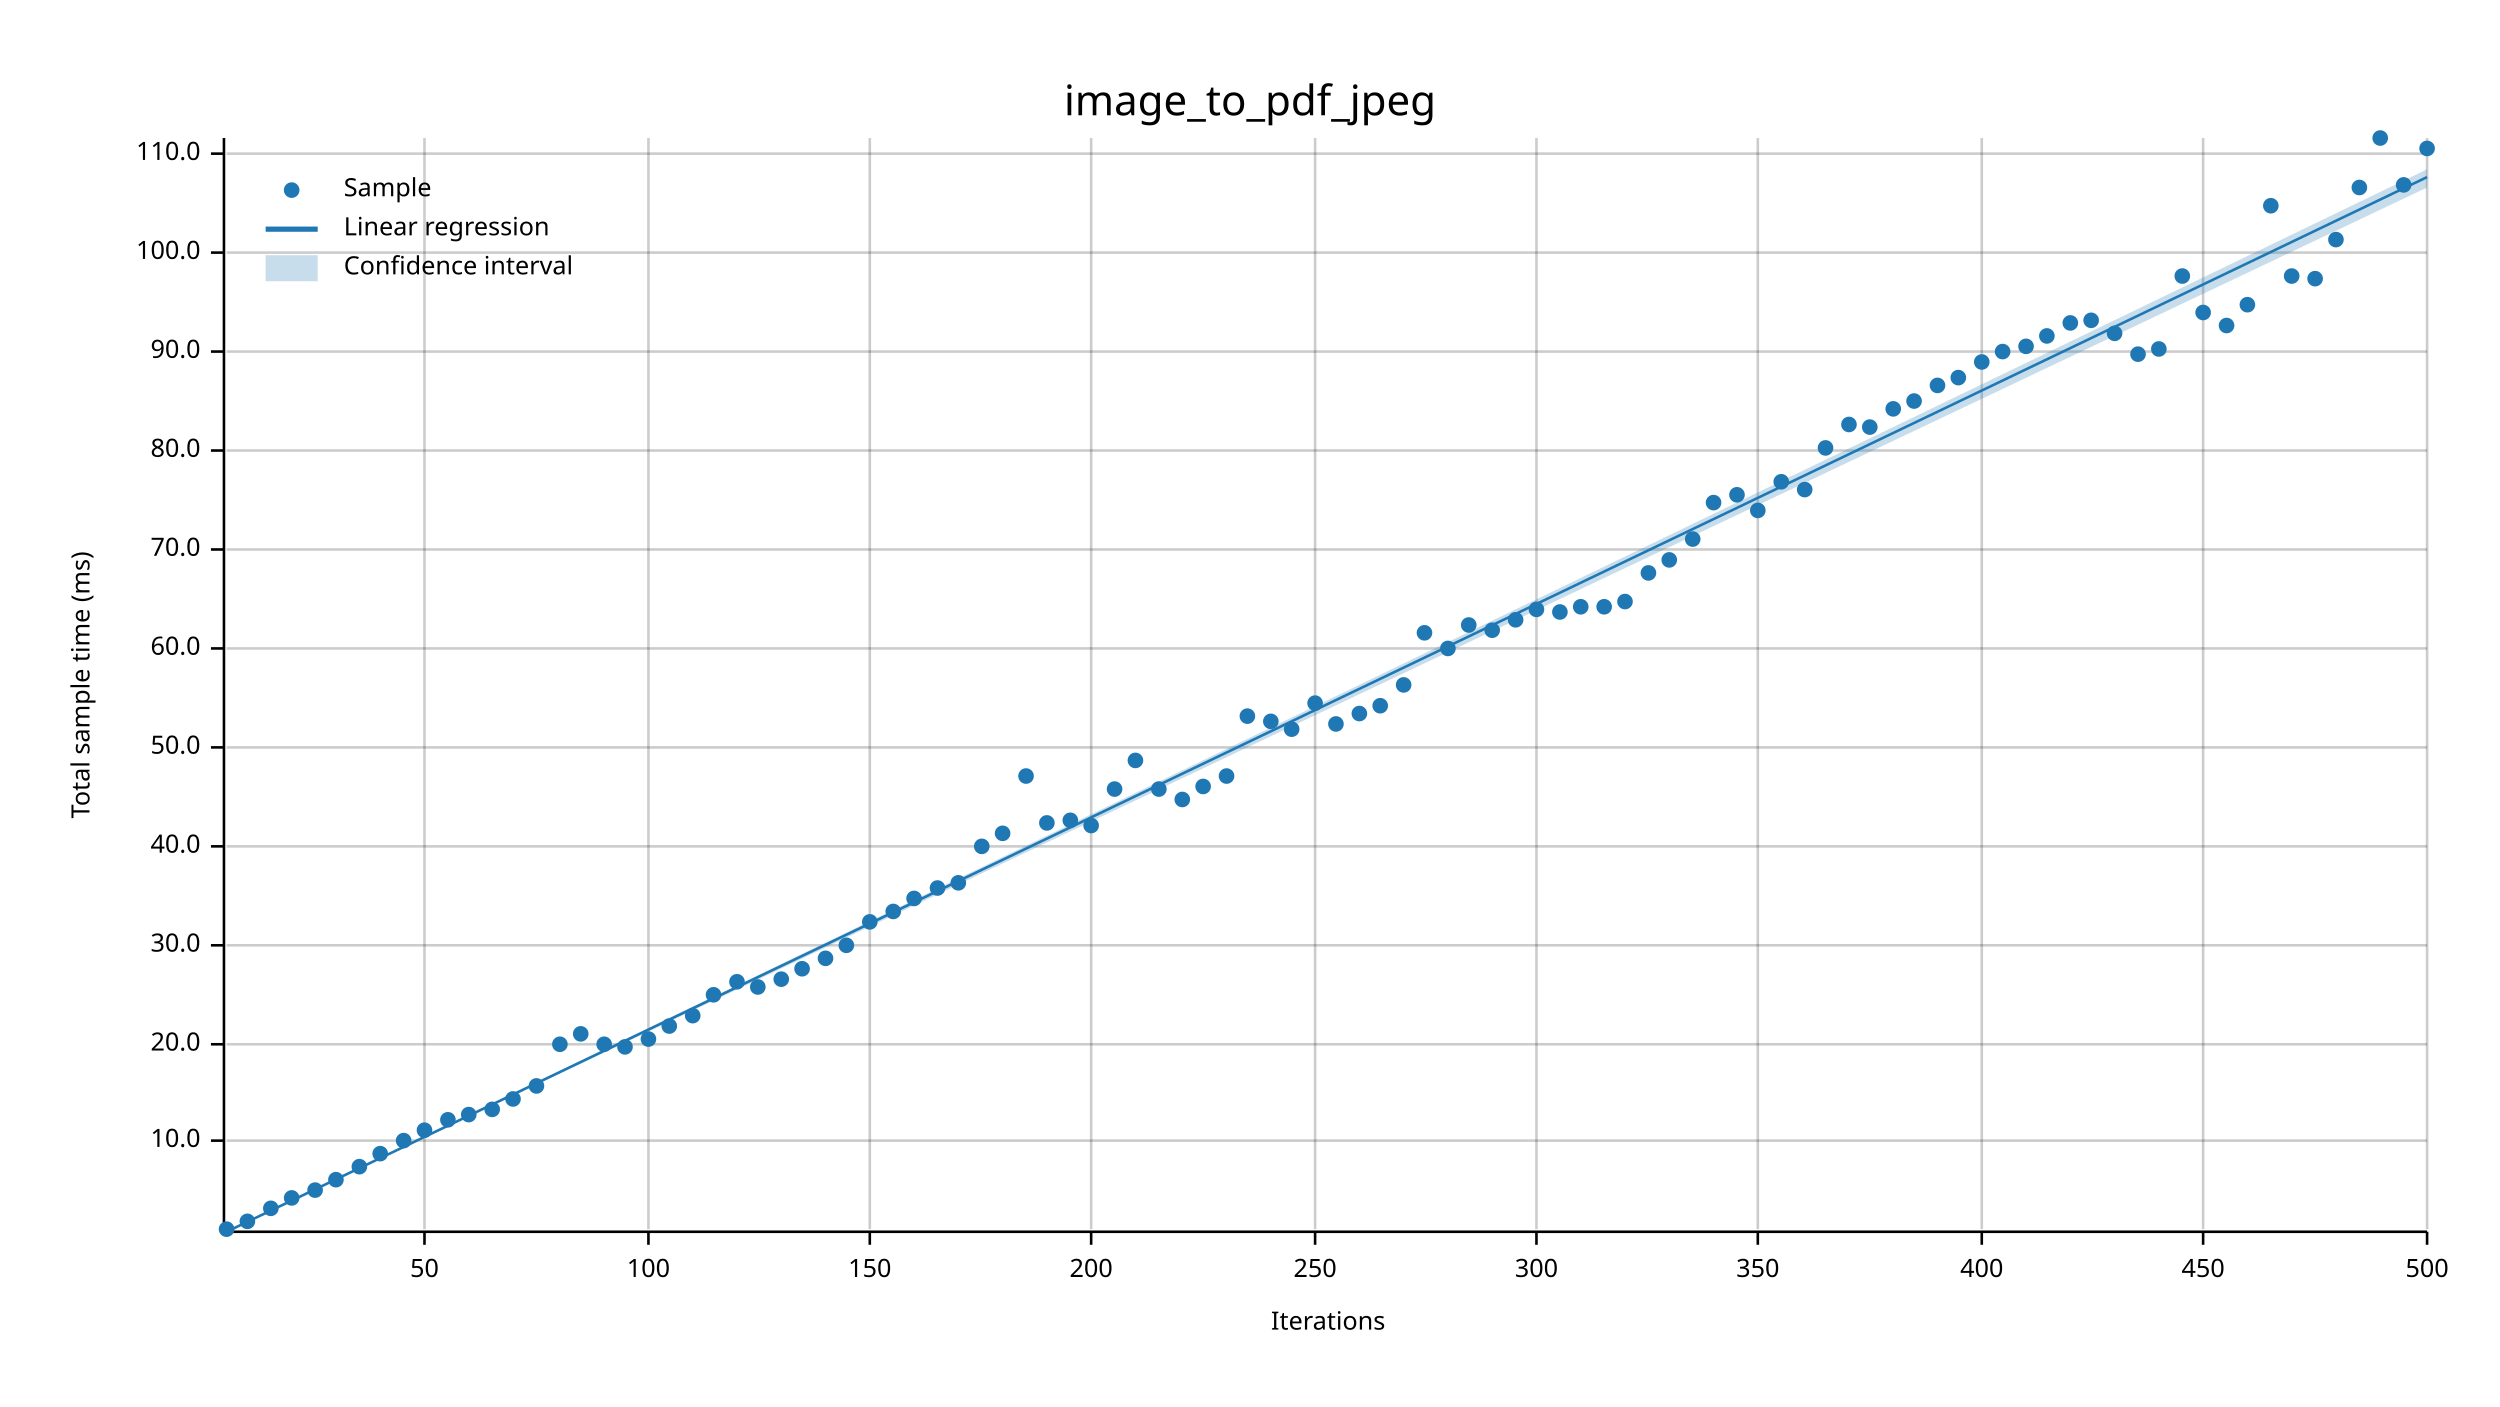
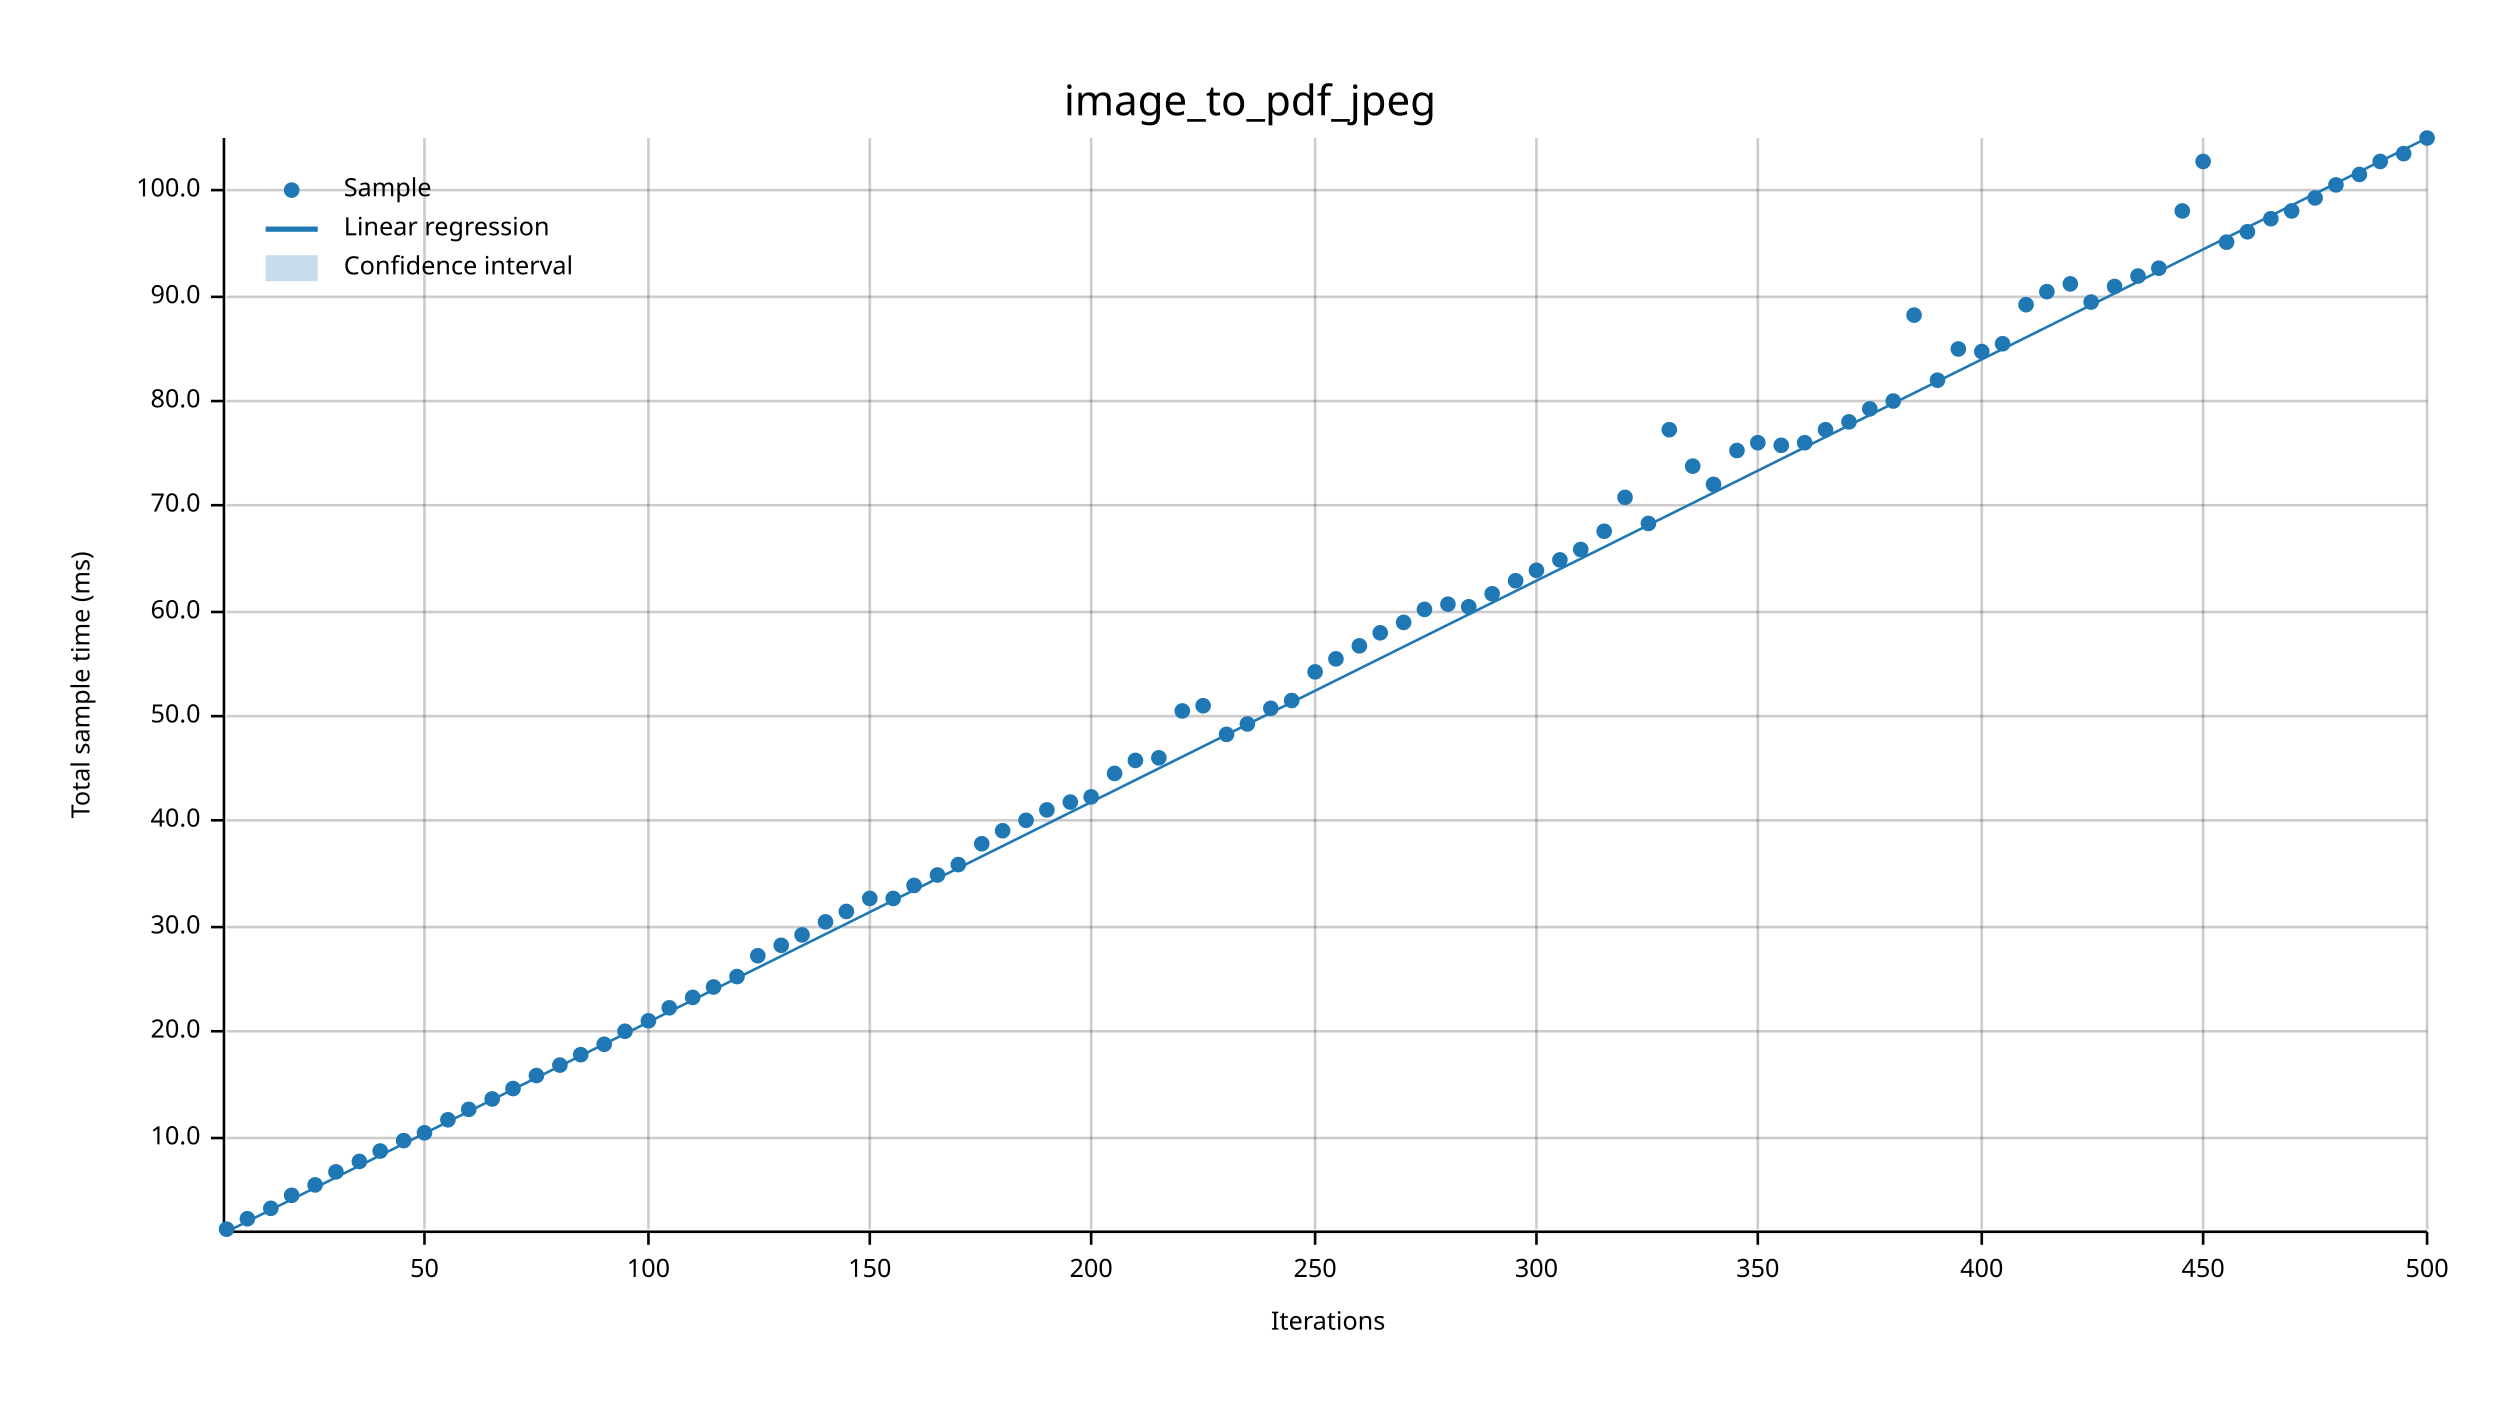
<svg xmlns="http://www.w3.org/2000/svg" width="960" height="540" viewBox="0 0 960 540">
  <text x="480" y="32" dy="0.76em" text-anchor="middle" font-family="sans-serif" font-size="16.129" opacity="1" fill="#000000">
image_to_pdf_jpeg
</text>
  <text x="27" y="263" dy="0.76em" text-anchor="middle" font-family="sans-serif" font-size="9.677" opacity="1" fill="#000000" transform="rotate(270, 27, 263)">
Total sample time (ms)
</text>
  <text x="510" y="513" dy="-0.5ex" text-anchor="middle" font-family="sans-serif" font-size="9.677" opacity="1" fill="#000000">
Iterations
</text>
  <line opacity="0.2" stroke="#000000" stroke-width="1" x1="163" y1="472" x2="163" y2="53" />
  <line opacity="0.2" stroke="#000000" stroke-width="1" x1="249" y1="472" x2="249" y2="53" />
  <line opacity="0.2" stroke="#000000" stroke-width="1" x1="334" y1="472" x2="334" y2="53" />
  <line opacity="0.2" stroke="#000000" stroke-width="1" x1="419" y1="472" x2="419" y2="53" />
  <line opacity="0.2" stroke="#000000" stroke-width="1" x1="505" y1="472" x2="505" y2="53" />
  <line opacity="0.2" stroke="#000000" stroke-width="1" x1="590" y1="472" x2="590" y2="53" />
  <line opacity="0.2" stroke="#000000" stroke-width="1" x1="675" y1="472" x2="675" y2="53" />
  <line opacity="0.2" stroke="#000000" stroke-width="1" x1="761" y1="472" x2="761" y2="53" />
  <line opacity="0.2" stroke="#000000" stroke-width="1" x1="846" y1="472" x2="846" y2="53" />
  <line opacity="0.2" stroke="#000000" stroke-width="1" x1="932" y1="472" x2="932" y2="53" />
-   <line opacity="0.2" stroke="#000000" stroke-width="1" x1="87" y1="438" x2="932" y2="438" />
-   <line opacity="0.2" stroke="#000000" stroke-width="1" x1="87" y1="401" x2="932" y2="401" />
-   <line opacity="0.2" stroke="#000000" stroke-width="1" x1="87" y1="363" x2="932" y2="363" />
-   <line opacity="0.2" stroke="#000000" stroke-width="1" x1="87" y1="325" x2="932" y2="325" />
-   <line opacity="0.2" stroke="#000000" stroke-width="1" x1="87" y1="287" x2="932" y2="287" />
-   <line opacity="0.2" stroke="#000000" stroke-width="1" x1="87" y1="249" x2="932" y2="249" />
-   <line opacity="0.2" stroke="#000000" stroke-width="1" x1="87" y1="211" x2="932" y2="211" />
-   <line opacity="0.2" stroke="#000000" stroke-width="1" x1="87" y1="173" x2="932" y2="173" />
-   <line opacity="0.2" stroke="#000000" stroke-width="1" x1="87" y1="135" x2="932" y2="135" />
-   <line opacity="0.2" stroke="#000000" stroke-width="1" x1="87" y1="97" x2="932" y2="97" />
-   <line opacity="0.2" stroke="#000000" stroke-width="1" x1="87" y1="59" x2="932" y2="59" />
+   <line opacity="0.2" stroke="#000000" stroke-width="1" x1="87" y1="437" x2="932" y2="437" />
+   <line opacity="0.2" stroke="#000000" stroke-width="1" x1="87" y1="396" x2="932" y2="396" />
+   <line opacity="0.2" stroke="#000000" stroke-width="1" x1="87" y1="356" x2="932" y2="356" />
+   <line opacity="0.2" stroke="#000000" stroke-width="1" x1="87" y1="315" x2="932" y2="315" />
+   <line opacity="0.2" stroke="#000000" stroke-width="1" x1="87" y1="275" x2="932" y2="275" />
+   <line opacity="0.2" stroke="#000000" stroke-width="1" x1="87" y1="235" x2="932" y2="235" />
+   <line opacity="0.2" stroke="#000000" stroke-width="1" x1="87" y1="194" x2="932" y2="194" />
+   <line opacity="0.2" stroke="#000000" stroke-width="1" x1="87" y1="154" x2="932" y2="154" />
+   <line opacity="0.2" stroke="#000000" stroke-width="1" x1="87" y1="114" x2="932" y2="114" />
+   <line opacity="0.2" stroke="#000000" stroke-width="1" x1="87" y1="73" x2="932" y2="73" />
  <polyline fill="none" opacity="1" stroke="#000000" stroke-width="1" points="86,53 86,472 " />
-   <text x="77" y="438" dy="0.5ex" text-anchor="end" font-family="sans-serif" font-size="9.677" opacity="1" fill="#000000">
+   <text x="77" y="437" dy="0.5ex" text-anchor="end" font-family="sans-serif" font-size="9.677" opacity="1" fill="#000000">
10.0
</text>
-   <polyline fill="none" opacity="1" stroke="#000000" stroke-width="1" points="81,438 86,438 " />
-   <text x="77" y="401" dy="0.5ex" text-anchor="end" font-family="sans-serif" font-size="9.677" opacity="1" fill="#000000">
+   <polyline fill="none" opacity="1" stroke="#000000" stroke-width="1" points="81,437 86,437 " />
+   <text x="77" y="396" dy="0.5ex" text-anchor="end" font-family="sans-serif" font-size="9.677" opacity="1" fill="#000000">
20.0
</text>
-   <polyline fill="none" opacity="1" stroke="#000000" stroke-width="1" points="81,401 86,401 " />
-   <text x="77" y="363" dy="0.5ex" text-anchor="end" font-family="sans-serif" font-size="9.677" opacity="1" fill="#000000">
+   <polyline fill="none" opacity="1" stroke="#000000" stroke-width="1" points="81,396 86,396 " />
+   <text x="77" y="356" dy="0.5ex" text-anchor="end" font-family="sans-serif" font-size="9.677" opacity="1" fill="#000000">
30.0
</text>
-   <polyline fill="none" opacity="1" stroke="#000000" stroke-width="1" points="81,363 86,363 " />
-   <text x="77" y="325" dy="0.5ex" text-anchor="end" font-family="sans-serif" font-size="9.677" opacity="1" fill="#000000">
+   <polyline fill="none" opacity="1" stroke="#000000" stroke-width="1" points="81,356 86,356 " />
+   <text x="77" y="315" dy="0.5ex" text-anchor="end" font-family="sans-serif" font-size="9.677" opacity="1" fill="#000000">
40.0
</text>
-   <polyline fill="none" opacity="1" stroke="#000000" stroke-width="1" points="81,325 86,325 " />
-   <text x="77" y="287" dy="0.5ex" text-anchor="end" font-family="sans-serif" font-size="9.677" opacity="1" fill="#000000">
+   <polyline fill="none" opacity="1" stroke="#000000" stroke-width="1" points="81,315 86,315 " />
+   <text x="77" y="275" dy="0.5ex" text-anchor="end" font-family="sans-serif" font-size="9.677" opacity="1" fill="#000000">
50.0
</text>
-   <polyline fill="none" opacity="1" stroke="#000000" stroke-width="1" points="81,287 86,287 " />
-   <text x="77" y="249" dy="0.5ex" text-anchor="end" font-family="sans-serif" font-size="9.677" opacity="1" fill="#000000">
+   <polyline fill="none" opacity="1" stroke="#000000" stroke-width="1" points="81,275 86,275 " />
+   <text x="77" y="235" dy="0.5ex" text-anchor="end" font-family="sans-serif" font-size="9.677" opacity="1" fill="#000000">
60.0
</text>
-   <polyline fill="none" opacity="1" stroke="#000000" stroke-width="1" points="81,249 86,249 " />
-   <text x="77" y="211" dy="0.5ex" text-anchor="end" font-family="sans-serif" font-size="9.677" opacity="1" fill="#000000">
+   <polyline fill="none" opacity="1" stroke="#000000" stroke-width="1" points="81,235 86,235 " />
+   <text x="77" y="194" dy="0.5ex" text-anchor="end" font-family="sans-serif" font-size="9.677" opacity="1" fill="#000000">
70.0
</text>
-   <polyline fill="none" opacity="1" stroke="#000000" stroke-width="1" points="81,211 86,211 " />
-   <text x="77" y="173" dy="0.5ex" text-anchor="end" font-family="sans-serif" font-size="9.677" opacity="1" fill="#000000">
+   <polyline fill="none" opacity="1" stroke="#000000" stroke-width="1" points="81,194 86,194 " />
+   <text x="77" y="154" dy="0.5ex" text-anchor="end" font-family="sans-serif" font-size="9.677" opacity="1" fill="#000000">
80.0
</text>
-   <polyline fill="none" opacity="1" stroke="#000000" stroke-width="1" points="81,173 86,173 " />
-   <text x="77" y="135" dy="0.5ex" text-anchor="end" font-family="sans-serif" font-size="9.677" opacity="1" fill="#000000">
+   <polyline fill="none" opacity="1" stroke="#000000" stroke-width="1" points="81,154 86,154 " />
+   <text x="77" y="114" dy="0.5ex" text-anchor="end" font-family="sans-serif" font-size="9.677" opacity="1" fill="#000000">
90.0
</text>
-   <polyline fill="none" opacity="1" stroke="#000000" stroke-width="1" points="81,135 86,135 " />
-   <text x="77" y="97" dy="0.5ex" text-anchor="end" font-family="sans-serif" font-size="9.677" opacity="1" fill="#000000">
+   <polyline fill="none" opacity="1" stroke="#000000" stroke-width="1" points="81,114 86,114 " />
+   <text x="77" y="73" dy="0.5ex" text-anchor="end" font-family="sans-serif" font-size="9.677" opacity="1" fill="#000000">
100.0
</text>
-   <polyline fill="none" opacity="1" stroke="#000000" stroke-width="1" points="81,97 86,97 " />
-   <text x="77" y="59" dy="0.5ex" text-anchor="end" font-family="sans-serif" font-size="9.677" opacity="1" fill="#000000">
- 110.0
- </text>
-   <polyline fill="none" opacity="1" stroke="#000000" stroke-width="1" points="81,59 86,59 " />
+   <polyline fill="none" opacity="1" stroke="#000000" stroke-width="1" points="81,73 86,73 " />
  <polyline fill="none" opacity="1" stroke="#000000" stroke-width="1" points="87,473 932,473 " />
  <text x="163" y="483" dy="0.76em" text-anchor="middle" font-family="sans-serif" font-size="9.677" opacity="1" fill="#000000">
50
</text>
  <polyline fill="none" opacity="1" stroke="#000000" stroke-width="1" points="163,473 163,478 " />
  <text x="249" y="483" dy="0.76em" text-anchor="middle" font-family="sans-serif" font-size="9.677" opacity="1" fill="#000000">
100
</text>
  <polyline fill="none" opacity="1" stroke="#000000" stroke-width="1" points="249,473 249,478 " />
  <text x="334" y="483" dy="0.76em" text-anchor="middle" font-family="sans-serif" font-size="9.677" opacity="1" fill="#000000">
150
</text>
  <polyline fill="none" opacity="1" stroke="#000000" stroke-width="1" points="334,473 334,478 " />
  <text x="419" y="483" dy="0.76em" text-anchor="middle" font-family="sans-serif" font-size="9.677" opacity="1" fill="#000000">
200
</text>
  <polyline fill="none" opacity="1" stroke="#000000" stroke-width="1" points="419,473 419,478 " />
  <text x="505" y="483" dy="0.76em" text-anchor="middle" font-family="sans-serif" font-size="9.677" opacity="1" fill="#000000">
250
</text>
  <polyline fill="none" opacity="1" stroke="#000000" stroke-width="1" points="505,473 505,478 " />
  <text x="590" y="483" dy="0.76em" text-anchor="middle" font-family="sans-serif" font-size="9.677" opacity="1" fill="#000000">
300
</text>
  <polyline fill="none" opacity="1" stroke="#000000" stroke-width="1" points="590,473 590,478 " />
  <text x="675" y="483" dy="0.76em" text-anchor="middle" font-family="sans-serif" font-size="9.677" opacity="1" fill="#000000">
350
</text>
  <polyline fill="none" opacity="1" stroke="#000000" stroke-width="1" points="675,473 675,478 " />
  <text x="761" y="483" dy="0.76em" text-anchor="middle" font-family="sans-serif" font-size="9.677" opacity="1" fill="#000000">
400
</text>
  <polyline fill="none" opacity="1" stroke="#000000" stroke-width="1" points="761,473 761,478 " />
  <text x="846" y="483" dy="0.76em" text-anchor="middle" font-family="sans-serif" font-size="9.677" opacity="1" fill="#000000">
450
</text>
  <polyline fill="none" opacity="1" stroke="#000000" stroke-width="1" points="846,473 846,478 " />
  <text x="932" y="483" dy="0.76em" text-anchor="middle" font-family="sans-serif" font-size="9.677" opacity="1" fill="#000000">
500
</text>
  <polyline fill="none" opacity="1" stroke="#000000" stroke-width="1" points="932,473 932,478 " />
  <circle cx="87" cy="472" r="3" opacity="1" fill="#1F78B4" stroke="none" stroke-width="1" />
-   <circle cx="95" cy="469" r="3" opacity="1" fill="#1F78B4" stroke="none" stroke-width="1" />
+   <circle cx="95" cy="468" r="3" opacity="1" fill="#1F78B4" stroke="none" stroke-width="1" />
  <circle cx="104" cy="464" r="3" opacity="1" fill="#1F78B4" stroke="none" stroke-width="1" />
-   <circle cx="112" cy="460" r="3" opacity="1" fill="#1F78B4" stroke="none" stroke-width="1" />
-   <circle cx="121" cy="457" r="3" opacity="1" fill="#1F78B4" stroke="none" stroke-width="1" />
-   <circle cx="129" cy="453" r="3" opacity="1" fill="#1F78B4" stroke="none" stroke-width="1" />
-   <circle cx="138" cy="448" r="3" opacity="1" fill="#1F78B4" stroke="none" stroke-width="1" />
-   <circle cx="146" cy="443" r="3" opacity="1" fill="#1F78B4" stroke="none" stroke-width="1" />
+   <circle cx="112" cy="459" r="3" opacity="1" fill="#1F78B4" stroke="none" stroke-width="1" />
+   <circle cx="121" cy="455" r="3" opacity="1" fill="#1F78B4" stroke="none" stroke-width="1" />
+   <circle cx="129" cy="450" r="3" opacity="1" fill="#1F78B4" stroke="none" stroke-width="1" />
+   <circle cx="138" cy="446" r="3" opacity="1" fill="#1F78B4" stroke="none" stroke-width="1" />
+   <circle cx="146" cy="442" r="3" opacity="1" fill="#1F78B4" stroke="none" stroke-width="1" />
  <circle cx="155" cy="438" r="3" opacity="1" fill="#1F78B4" stroke="none" stroke-width="1" />
-   <circle cx="163" cy="434" r="3" opacity="1" fill="#1F78B4" stroke="none" stroke-width="1" />
+   <circle cx="163" cy="435" r="3" opacity="1" fill="#1F78B4" stroke="none" stroke-width="1" />
  <circle cx="172" cy="430" r="3" opacity="1" fill="#1F78B4" stroke="none" stroke-width="1" />
-   <circle cx="180" cy="428" r="3" opacity="1" fill="#1F78B4" stroke="none" stroke-width="1" />
-   <circle cx="189" cy="426" r="3" opacity="1" fill="#1F78B4" stroke="none" stroke-width="1" />
-   <circle cx="197" cy="422" r="3" opacity="1" fill="#1F78B4" stroke="none" stroke-width="1" />
-   <circle cx="206" cy="417" r="3" opacity="1" fill="#1F78B4" stroke="none" stroke-width="1" />
-   <circle cx="215" cy="401" r="3" opacity="1" fill="#1F78B4" stroke="none" stroke-width="1" />
-   <circle cx="223" cy="397" r="3" opacity="1" fill="#1F78B4" stroke="none" stroke-width="1" />
+   <circle cx="180" cy="426" r="3" opacity="1" fill="#1F78B4" stroke="none" stroke-width="1" />
+   <circle cx="189" cy="422" r="3" opacity="1" fill="#1F78B4" stroke="none" stroke-width="1" />
+   <circle cx="197" cy="418" r="3" opacity="1" fill="#1F78B4" stroke="none" stroke-width="1" />
+   <circle cx="206" cy="413" r="3" opacity="1" fill="#1F78B4" stroke="none" stroke-width="1" />
+   <circle cx="215" cy="409" r="3" opacity="1" fill="#1F78B4" stroke="none" stroke-width="1" />
+   <circle cx="223" cy="405" r="3" opacity="1" fill="#1F78B4" stroke="none" stroke-width="1" />
  <circle cx="232" cy="401" r="3" opacity="1" fill="#1F78B4" stroke="none" stroke-width="1" />
-   <circle cx="240" cy="402" r="3" opacity="1" fill="#1F78B4" stroke="none" stroke-width="1" />
-   <circle cx="249" cy="399" r="3" opacity="1" fill="#1F78B4" stroke="none" stroke-width="1" />
-   <circle cx="257" cy="394" r="3" opacity="1" fill="#1F78B4" stroke="none" stroke-width="1" />
-   <circle cx="266" cy="390" r="3" opacity="1" fill="#1F78B4" stroke="none" stroke-width="1" />
-   <circle cx="274" cy="382" r="3" opacity="1" fill="#1F78B4" stroke="none" stroke-width="1" />
-   <circle cx="283" cy="377" r="3" opacity="1" fill="#1F78B4" stroke="none" stroke-width="1" />
-   <circle cx="291" cy="379" r="3" opacity="1" fill="#1F78B4" stroke="none" stroke-width="1" />
-   <circle cx="300" cy="376" r="3" opacity="1" fill="#1F78B4" stroke="none" stroke-width="1" />
-   <circle cx="308" cy="372" r="3" opacity="1" fill="#1F78B4" stroke="none" stroke-width="1" />
-   <circle cx="317" cy="368" r="3" opacity="1" fill="#1F78B4" stroke="none" stroke-width="1" />
-   <circle cx="325" cy="363" r="3" opacity="1" fill="#1F78B4" stroke="none" stroke-width="1" />
-   <circle cx="334" cy="354" r="3" opacity="1" fill="#1F78B4" stroke="none" stroke-width="1" />
-   <circle cx="343" cy="350" r="3" opacity="1" fill="#1F78B4" stroke="none" stroke-width="1" />
-   <circle cx="351" cy="345" r="3" opacity="1" fill="#1F78B4" stroke="none" stroke-width="1" />
-   <circle cx="360" cy="341" r="3" opacity="1" fill="#1F78B4" stroke="none" stroke-width="1" />
-   <circle cx="368" cy="339" r="3" opacity="1" fill="#1F78B4" stroke="none" stroke-width="1" />
-   <circle cx="377" cy="325" r="3" opacity="1" fill="#1F78B4" stroke="none" stroke-width="1" />
-   <circle cx="385" cy="320" r="3" opacity="1" fill="#1F78B4" stroke="none" stroke-width="1" />
-   <circle cx="394" cy="298" r="3" opacity="1" fill="#1F78B4" stroke="none" stroke-width="1" />
-   <circle cx="402" cy="316" r="3" opacity="1" fill="#1F78B4" stroke="none" stroke-width="1" />
-   <circle cx="411" cy="315" r="3" opacity="1" fill="#1F78B4" stroke="none" stroke-width="1" />
-   <circle cx="419" cy="317" r="3" opacity="1" fill="#1F78B4" stroke="none" stroke-width="1" />
-   <circle cx="428" cy="303" r="3" opacity="1" fill="#1F78B4" stroke="none" stroke-width="1" />
+   <circle cx="240" cy="396" r="3" opacity="1" fill="#1F78B4" stroke="none" stroke-width="1" />
+   <circle cx="249" cy="392" r="3" opacity="1" fill="#1F78B4" stroke="none" stroke-width="1" />
+   <circle cx="257" cy="387" r="3" opacity="1" fill="#1F78B4" stroke="none" stroke-width="1" />
+   <circle cx="266" cy="383" r="3" opacity="1" fill="#1F78B4" stroke="none" stroke-width="1" />
+   <circle cx="274" cy="379" r="3" opacity="1" fill="#1F78B4" stroke="none" stroke-width="1" />
+   <circle cx="283" cy="375" r="3" opacity="1" fill="#1F78B4" stroke="none" stroke-width="1" />
+   <circle cx="291" cy="367" r="3" opacity="1" fill="#1F78B4" stroke="none" stroke-width="1" />
+   <circle cx="300" cy="363" r="3" opacity="1" fill="#1F78B4" stroke="none" stroke-width="1" />
+   <circle cx="308" cy="359" r="3" opacity="1" fill="#1F78B4" stroke="none" stroke-width="1" />
+   <circle cx="317" cy="354" r="3" opacity="1" fill="#1F78B4" stroke="none" stroke-width="1" />
+   <circle cx="325" cy="350" r="3" opacity="1" fill="#1F78B4" stroke="none" stroke-width="1" />
+   <circle cx="334" cy="345" r="3" opacity="1" fill="#1F78B4" stroke="none" stroke-width="1" />
+   <circle cx="343" cy="345" r="3" opacity="1" fill="#1F78B4" stroke="none" stroke-width="1" />
+   <circle cx="351" cy="340" r="3" opacity="1" fill="#1F78B4" stroke="none" stroke-width="1" />
+   <circle cx="360" cy="336" r="3" opacity="1" fill="#1F78B4" stroke="none" stroke-width="1" />
+   <circle cx="368" cy="332" r="3" opacity="1" fill="#1F78B4" stroke="none" stroke-width="1" />
+   <circle cx="377" cy="324" r="3" opacity="1" fill="#1F78B4" stroke="none" stroke-width="1" />
+   <circle cx="385" cy="319" r="3" opacity="1" fill="#1F78B4" stroke="none" stroke-width="1" />
+   <circle cx="394" cy="315" r="3" opacity="1" fill="#1F78B4" stroke="none" stroke-width="1" />
+   <circle cx="402" cy="311" r="3" opacity="1" fill="#1F78B4" stroke="none" stroke-width="1" />
+   <circle cx="411" cy="308" r="3" opacity="1" fill="#1F78B4" stroke="none" stroke-width="1" />
+   <circle cx="419" cy="306" r="3" opacity="1" fill="#1F78B4" stroke="none" stroke-width="1" />
+   <circle cx="428" cy="297" r="3" opacity="1" fill="#1F78B4" stroke="none" stroke-width="1" />
  <circle cx="436" cy="292" r="3" opacity="1" fill="#1F78B4" stroke="none" stroke-width="1" />
-   <circle cx="445" cy="303" r="3" opacity="1" fill="#1F78B4" stroke="none" stroke-width="1" />
-   <circle cx="454" cy="307" r="3" opacity="1" fill="#1F78B4" stroke="none" stroke-width="1" />
-   <circle cx="462" cy="302" r="3" opacity="1" fill="#1F78B4" stroke="none" stroke-width="1" />
-   <circle cx="471" cy="298" r="3" opacity="1" fill="#1F78B4" stroke="none" stroke-width="1" />
-   <circle cx="479" cy="275" r="3" opacity="1" fill="#1F78B4" stroke="none" stroke-width="1" />
-   <circle cx="488" cy="277" r="3" opacity="1" fill="#1F78B4" stroke="none" stroke-width="1" />
-   <circle cx="496" cy="280" r="3" opacity="1" fill="#1F78B4" stroke="none" stroke-width="1" />
-   <circle cx="505" cy="270" r="3" opacity="1" fill="#1F78B4" stroke="none" stroke-width="1" />
-   <circle cx="513" cy="278" r="3" opacity="1" fill="#1F78B4" stroke="none" stroke-width="1" />
-   <circle cx="522" cy="274" r="3" opacity="1" fill="#1F78B4" stroke="none" stroke-width="1" />
-   <circle cx="530" cy="271" r="3" opacity="1" fill="#1F78B4" stroke="none" stroke-width="1" />
-   <circle cx="539" cy="263" r="3" opacity="1" fill="#1F78B4" stroke="none" stroke-width="1" />
-   <circle cx="547" cy="243" r="3" opacity="1" fill="#1F78B4" stroke="none" stroke-width="1" />
-   <circle cx="556" cy="249" r="3" opacity="1" fill="#1F78B4" stroke="none" stroke-width="1" />
-   <circle cx="564" cy="240" r="3" opacity="1" fill="#1F78B4" stroke="none" stroke-width="1" />
-   <circle cx="573" cy="242" r="3" opacity="1" fill="#1F78B4" stroke="none" stroke-width="1" />
-   <circle cx="582" cy="238" r="3" opacity="1" fill="#1F78B4" stroke="none" stroke-width="1" />
-   <circle cx="590" cy="234" r="3" opacity="1" fill="#1F78B4" stroke="none" stroke-width="1" />
-   <circle cx="599" cy="235" r="3" opacity="1" fill="#1F78B4" stroke="none" stroke-width="1" />
-   <circle cx="607" cy="233" r="3" opacity="1" fill="#1F78B4" stroke="none" stroke-width="1" />
-   <circle cx="616" cy="233" r="3" opacity="1" fill="#1F78B4" stroke="none" stroke-width="1" />
-   <circle cx="624" cy="231" r="3" opacity="1" fill="#1F78B4" stroke="none" stroke-width="1" />
-   <circle cx="633" cy="220" r="3" opacity="1" fill="#1F78B4" stroke="none" stroke-width="1" />
-   <circle cx="641" cy="215" r="3" opacity="1" fill="#1F78B4" stroke="none" stroke-width="1" />
-   <circle cx="650" cy="207" r="3" opacity="1" fill="#1F78B4" stroke="none" stroke-width="1" />
-   <circle cx="658" cy="193" r="3" opacity="1" fill="#1F78B4" stroke="none" stroke-width="1" />
-   <circle cx="667" cy="190" r="3" opacity="1" fill="#1F78B4" stroke="none" stroke-width="1" />
-   <circle cx="675" cy="196" r="3" opacity="1" fill="#1F78B4" stroke="none" stroke-width="1" />
-   <circle cx="684" cy="185" r="3" opacity="1" fill="#1F78B4" stroke="none" stroke-width="1" />
-   <circle cx="693" cy="188" r="3" opacity="1" fill="#1F78B4" stroke="none" stroke-width="1" />
-   <circle cx="701" cy="172" r="3" opacity="1" fill="#1F78B4" stroke="none" stroke-width="1" />
-   <circle cx="710" cy="163" r="3" opacity="1" fill="#1F78B4" stroke="none" stroke-width="1" />
-   <circle cx="718" cy="164" r="3" opacity="1" fill="#1F78B4" stroke="none" stroke-width="1" />
-   <circle cx="727" cy="157" r="3" opacity="1" fill="#1F78B4" stroke="none" stroke-width="1" />
-   <circle cx="735" cy="154" r="3" opacity="1" fill="#1F78B4" stroke="none" stroke-width="1" />
-   <circle cx="744" cy="148" r="3" opacity="1" fill="#1F78B4" stroke="none" stroke-width="1" />
-   <circle cx="752" cy="145" r="3" opacity="1" fill="#1F78B4" stroke="none" stroke-width="1" />
-   <circle cx="761" cy="139" r="3" opacity="1" fill="#1F78B4" stroke="none" stroke-width="1" />
-   <circle cx="769" cy="135" r="3" opacity="1" fill="#1F78B4" stroke="none" stroke-width="1" />
-   <circle cx="778" cy="133" r="3" opacity="1" fill="#1F78B4" stroke="none" stroke-width="1" />
-   <circle cx="786" cy="129" r="3" opacity="1" fill="#1F78B4" stroke="none" stroke-width="1" />
-   <circle cx="795" cy="124" r="3" opacity="1" fill="#1F78B4" stroke="none" stroke-width="1" />
-   <circle cx="803" cy="123" r="3" opacity="1" fill="#1F78B4" stroke="none" stroke-width="1" />
-   <circle cx="812" cy="128" r="3" opacity="1" fill="#1F78B4" stroke="none" stroke-width="1" />
-   <circle cx="821" cy="136" r="3" opacity="1" fill="#1F78B4" stroke="none" stroke-width="1" />
-   <circle cx="829" cy="134" r="3" opacity="1" fill="#1F78B4" stroke="none" stroke-width="1" />
-   <circle cx="838" cy="106" r="3" opacity="1" fill="#1F78B4" stroke="none" stroke-width="1" />
-   <circle cx="846" cy="120" r="3" opacity="1" fill="#1F78B4" stroke="none" stroke-width="1" />
-   <circle cx="855" cy="125" r="3" opacity="1" fill="#1F78B4" stroke="none" stroke-width="1" />
-   <circle cx="863" cy="117" r="3" opacity="1" fill="#1F78B4" stroke="none" stroke-width="1" />
-   <circle cx="872" cy="79" r="3" opacity="1" fill="#1F78B4" stroke="none" stroke-width="1" />
-   <circle cx="880" cy="106" r="3" opacity="1" fill="#1F78B4" stroke="none" stroke-width="1" />
-   <circle cx="889" cy="107" r="3" opacity="1" fill="#1F78B4" stroke="none" stroke-width="1" />
-   <circle cx="897" cy="92" r="3" opacity="1" fill="#1F78B4" stroke="none" stroke-width="1" />
-   <circle cx="906" cy="72" r="3" opacity="1" fill="#1F78B4" stroke="none" stroke-width="1" />
-   <circle cx="914" cy="53" r="3" opacity="1" fill="#1F78B4" stroke="none" stroke-width="1" />
-   <circle cx="923" cy="71" r="3" opacity="1" fill="#1F78B4" stroke="none" stroke-width="1" />
-   <circle cx="932" cy="57" r="3" opacity="1" fill="#1F78B4" stroke="none" stroke-width="1" />
-   <polyline fill="none" opacity="1" stroke="#1F78B4" stroke-width="1" points="87,473 932,68 " />
-   <polygon opacity="0.25" fill="#1F78B4" points="87,473 932,72 932,65 " />
+   <circle cx="445" cy="291" r="3" opacity="1" fill="#1F78B4" stroke="none" stroke-width="1" />
+   <circle cx="454" cy="273" r="3" opacity="1" fill="#1F78B4" stroke="none" stroke-width="1" />
+   <circle cx="462" cy="271" r="3" opacity="1" fill="#1F78B4" stroke="none" stroke-width="1" />
+   <circle cx="471" cy="282" r="3" opacity="1" fill="#1F78B4" stroke="none" stroke-width="1" />
+   <circle cx="479" cy="278" r="3" opacity="1" fill="#1F78B4" stroke="none" stroke-width="1" />
+   <circle cx="488" cy="272" r="3" opacity="1" fill="#1F78B4" stroke="none" stroke-width="1" />
+   <circle cx="496" cy="269" r="3" opacity="1" fill="#1F78B4" stroke="none" stroke-width="1" />
+   <circle cx="505" cy="258" r="3" opacity="1" fill="#1F78B4" stroke="none" stroke-width="1" />
+   <circle cx="513" cy="253" r="3" opacity="1" fill="#1F78B4" stroke="none" stroke-width="1" />
+   <circle cx="522" cy="248" r="3" opacity="1" fill="#1F78B4" stroke="none" stroke-width="1" />
+   <circle cx="530" cy="243" r="3" opacity="1" fill="#1F78B4" stroke="none" stroke-width="1" />
+   <circle cx="539" cy="239" r="3" opacity="1" fill="#1F78B4" stroke="none" stroke-width="1" />
+   <circle cx="547" cy="234" r="3" opacity="1" fill="#1F78B4" stroke="none" stroke-width="1" />
+   <circle cx="556" cy="232" r="3" opacity="1" fill="#1F78B4" stroke="none" stroke-width="1" />
+   <circle cx="564" cy="233" r="3" opacity="1" fill="#1F78B4" stroke="none" stroke-width="1" />
+   <circle cx="573" cy="228" r="3" opacity="1" fill="#1F78B4" stroke="none" stroke-width="1" />
+   <circle cx="582" cy="223" r="3" opacity="1" fill="#1F78B4" stroke="none" stroke-width="1" />
+   <circle cx="590" cy="219" r="3" opacity="1" fill="#1F78B4" stroke="none" stroke-width="1" />
+   <circle cx="599" cy="215" r="3" opacity="1" fill="#1F78B4" stroke="none" stroke-width="1" />
+   <circle cx="607" cy="211" r="3" opacity="1" fill="#1F78B4" stroke="none" stroke-width="1" />
+   <circle cx="616" cy="204" r="3" opacity="1" fill="#1F78B4" stroke="none" stroke-width="1" />
+   <circle cx="624" cy="191" r="3" opacity="1" fill="#1F78B4" stroke="none" stroke-width="1" />
+   <circle cx="633" cy="201" r="3" opacity="1" fill="#1F78B4" stroke="none" stroke-width="1" />
+   <circle cx="641" cy="165" r="3" opacity="1" fill="#1F78B4" stroke="none" stroke-width="1" />
+   <circle cx="650" cy="179" r="3" opacity="1" fill="#1F78B4" stroke="none" stroke-width="1" />
+   <circle cx="658" cy="186" r="3" opacity="1" fill="#1F78B4" stroke="none" stroke-width="1" />
+   <circle cx="667" cy="173" r="3" opacity="1" fill="#1F78B4" stroke="none" stroke-width="1" />
+   <circle cx="675" cy="170" r="3" opacity="1" fill="#1F78B4" stroke="none" stroke-width="1" />
+   <circle cx="684" cy="171" r="3" opacity="1" fill="#1F78B4" stroke="none" stroke-width="1" />
+   <circle cx="693" cy="170" r="3" opacity="1" fill="#1F78B4" stroke="none" stroke-width="1" />
+   <circle cx="701" cy="165" r="3" opacity="1" fill="#1F78B4" stroke="none" stroke-width="1" />
+   <circle cx="710" cy="162" r="3" opacity="1" fill="#1F78B4" stroke="none" stroke-width="1" />
+   <circle cx="718" cy="157" r="3" opacity="1" fill="#1F78B4" stroke="none" stroke-width="1" />
+   <circle cx="727" cy="154" r="3" opacity="1" fill="#1F78B4" stroke="none" stroke-width="1" />
+   <circle cx="735" cy="121" r="3" opacity="1" fill="#1F78B4" stroke="none" stroke-width="1" />
+   <circle cx="744" cy="146" r="3" opacity="1" fill="#1F78B4" stroke="none" stroke-width="1" />
+   <circle cx="752" cy="134" r="3" opacity="1" fill="#1F78B4" stroke="none" stroke-width="1" />
+   <circle cx="761" cy="135" r="3" opacity="1" fill="#1F78B4" stroke="none" stroke-width="1" />
+   <circle cx="769" cy="132" r="3" opacity="1" fill="#1F78B4" stroke="none" stroke-width="1" />
+   <circle cx="778" cy="117" r="3" opacity="1" fill="#1F78B4" stroke="none" stroke-width="1" />
+   <circle cx="786" cy="112" r="3" opacity="1" fill="#1F78B4" stroke="none" stroke-width="1" />
+   <circle cx="795" cy="109" r="3" opacity="1" fill="#1F78B4" stroke="none" stroke-width="1" />
+   <circle cx="803" cy="116" r="3" opacity="1" fill="#1F78B4" stroke="none" stroke-width="1" />
+   <circle cx="812" cy="110" r="3" opacity="1" fill="#1F78B4" stroke="none" stroke-width="1" />
+   <circle cx="821" cy="106" r="3" opacity="1" fill="#1F78B4" stroke="none" stroke-width="1" />
+   <circle cx="829" cy="103" r="3" opacity="1" fill="#1F78B4" stroke="none" stroke-width="1" />
+   <circle cx="838" cy="81" r="3" opacity="1" fill="#1F78B4" stroke="none" stroke-width="1" />
+   <circle cx="846" cy="62" r="3" opacity="1" fill="#1F78B4" stroke="none" stroke-width="1" />
+   <circle cx="855" cy="93" r="3" opacity="1" fill="#1F78B4" stroke="none" stroke-width="1" />
+   <circle cx="863" cy="89" r="3" opacity="1" fill="#1F78B4" stroke="none" stroke-width="1" />
+   <circle cx="872" cy="84" r="3" opacity="1" fill="#1F78B4" stroke="none" stroke-width="1" />
+   <circle cx="880" cy="81" r="3" opacity="1" fill="#1F78B4" stroke="none" stroke-width="1" />
+   <circle cx="889" cy="76" r="3" opacity="1" fill="#1F78B4" stroke="none" stroke-width="1" />
+   <circle cx="897" cy="71" r="3" opacity="1" fill="#1F78B4" stroke="none" stroke-width="1" />
+   <circle cx="906" cy="67" r="3" opacity="1" fill="#1F78B4" stroke="none" stroke-width="1" />
+   <circle cx="914" cy="62" r="3" opacity="1" fill="#1F78B4" stroke="none" stroke-width="1" />
+   <circle cx="923" cy="59" r="3" opacity="1" fill="#1F78B4" stroke="none" stroke-width="1" />
+   <circle cx="932" cy="53" r="3" opacity="1" fill="#1F78B4" stroke="none" stroke-width="1" />
+   <polyline fill="none" opacity="1" stroke="#1F78B4" stroke-width="1" points="87,473 932,53 " />
+   <polygon opacity="0.25" fill="#1F78B4" points="87,473 932,53 932,53 " />
  <text x="132" y="68" dy="0.76em" text-anchor="start" font-family="sans-serif" font-size="9.677" opacity="1" fill="#000000">
Sample
</text>
  <text x="132" y="83" dy="0.76em" text-anchor="start" font-family="sans-serif" font-size="9.677" opacity="1" fill="#000000">
Linear regression
</text>
  <text x="132" y="98" dy="0.76em" text-anchor="start" font-family="sans-serif" font-size="9.677" opacity="1" fill="#000000">
Confidence interval
</text>
  <circle cx="112" cy="73" r="3" opacity="1" fill="#1F78B4" stroke="none" stroke-width="1" />
  <polyline fill="none" opacity="1" stroke="#1F78B4" stroke-width="2" points="102,88 122,88 " />
  <rect x="102" y="98" width="20" height="10" opacity="0.25" fill="#1F78B4" stroke="none" />
</svg>
